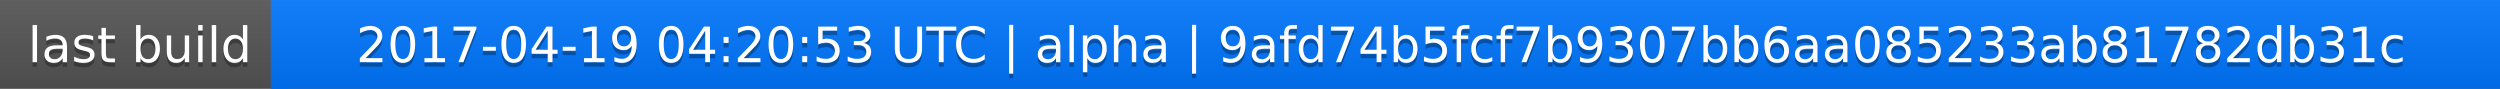
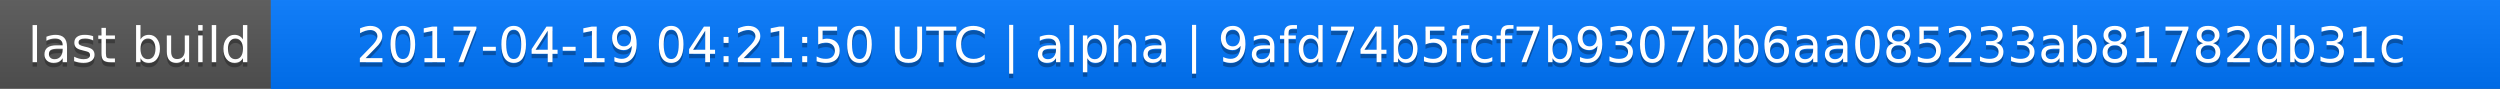
<svg xmlns="http://www.w3.org/2000/svg" width="563" height="20">
  <linearGradient id="a" x2="0" y2="100%">
    <stop offset="0" stop-color="#bbb" stop-opacity=".1" />
    <stop offset="1" stop-opacity=".1" />
  </linearGradient>
  <rect rx="0" width="563" height="20" fill="#555" />
  <rect rx="0" x="61" width="502" height="20" fill="#07f" />
  <path fill="#07f" d="M61 0h4v20h-4z" />
  <rect rx="0" width="563" height="20" fill="url(#a)" />
  <g fill="#fff" text-anchor="middle" font-family="DejaVu Sans,Verdana,Geneva,sans-serif" font-size="11">
    <text x="31.5" y="15" fill="#010101" fill-opacity=".3">last build</text>
    <text x="31.5" y="14">last build</text>
-     <text x="311" y="15" fill="#010101" fill-opacity=".3">2017-04-19 04:20:53 UTC | alpha | 9afd74b5fcf7b9307bb6aa085233ab81782db31c</text>
-     <text x="311" y="14">2017-04-19 04:20:53 UTC | alpha | 9afd74b5fcf7b9307bb6aa085233ab81782db31c</text>
+     <text x="311" y="15" fill="#010101" fill-opacity=".3">2017-04-19 04:21:50 UTC | alpha | 9afd74b5fcf7b9307bb6aa085233ab81782db31c</text>
+     <text x="311" y="14">2017-04-19 04:21:50 UTC | alpha | 9afd74b5fcf7b9307bb6aa085233ab81782db31c</text>
  </g>
</svg>
